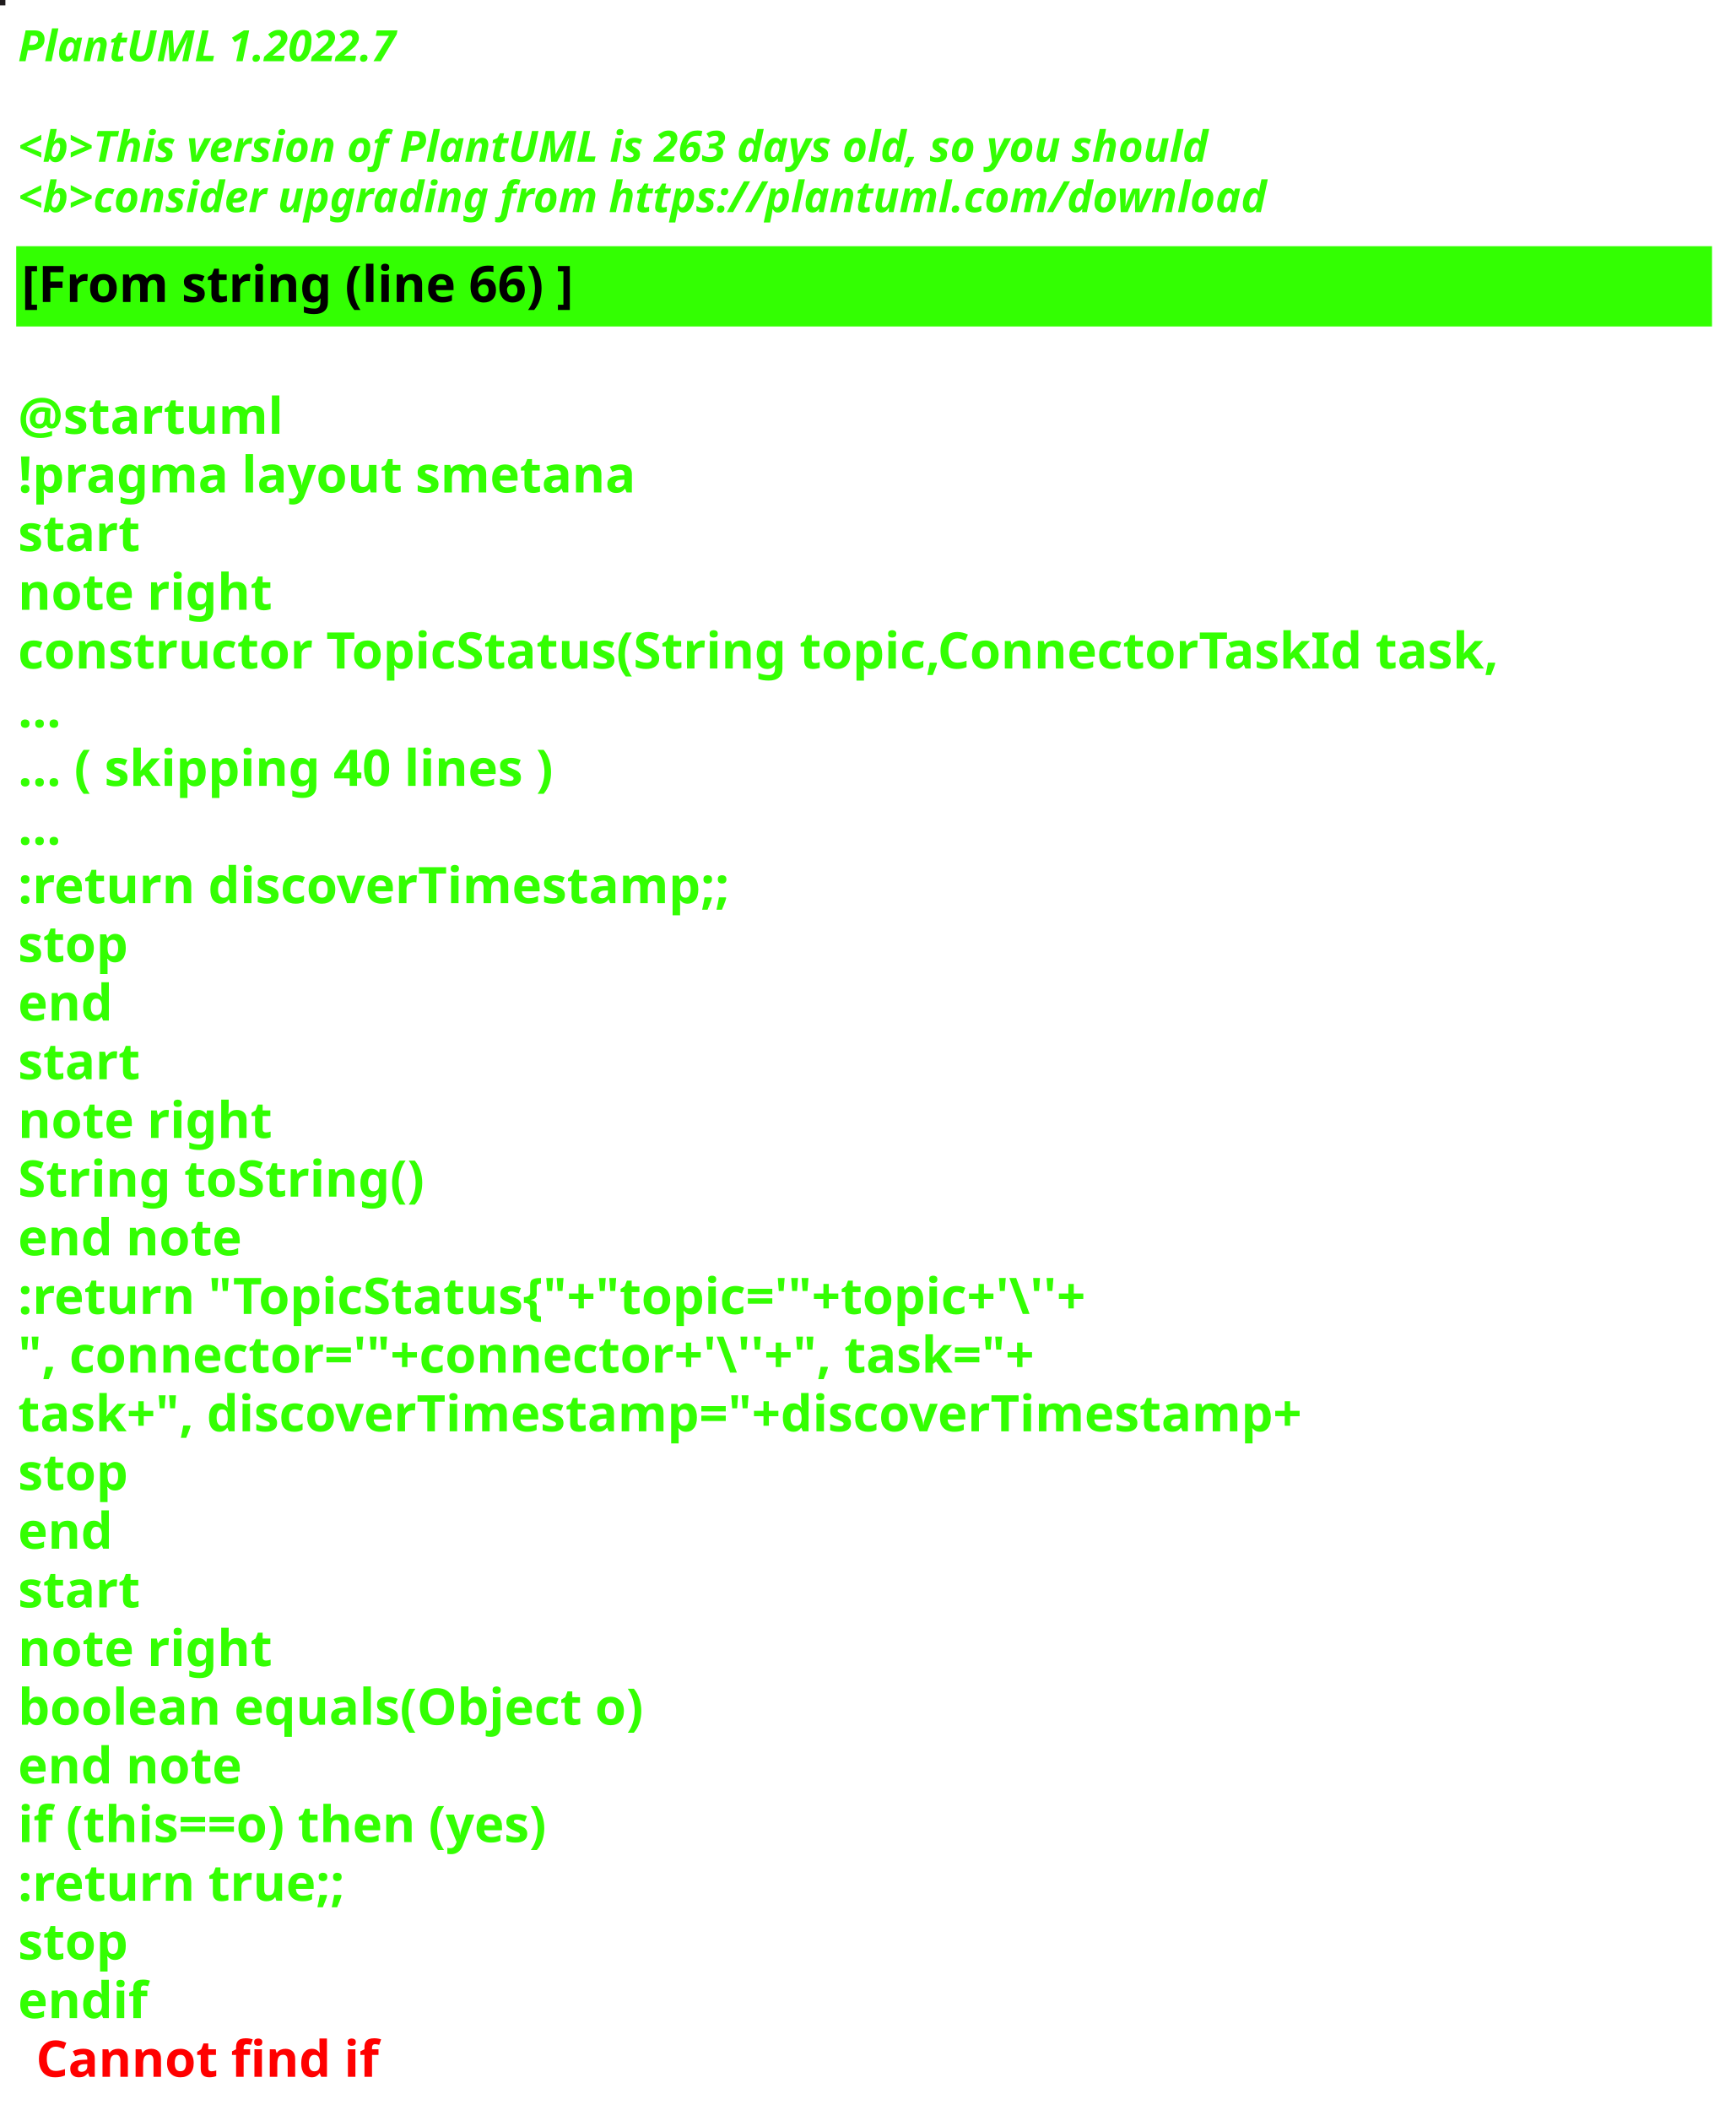
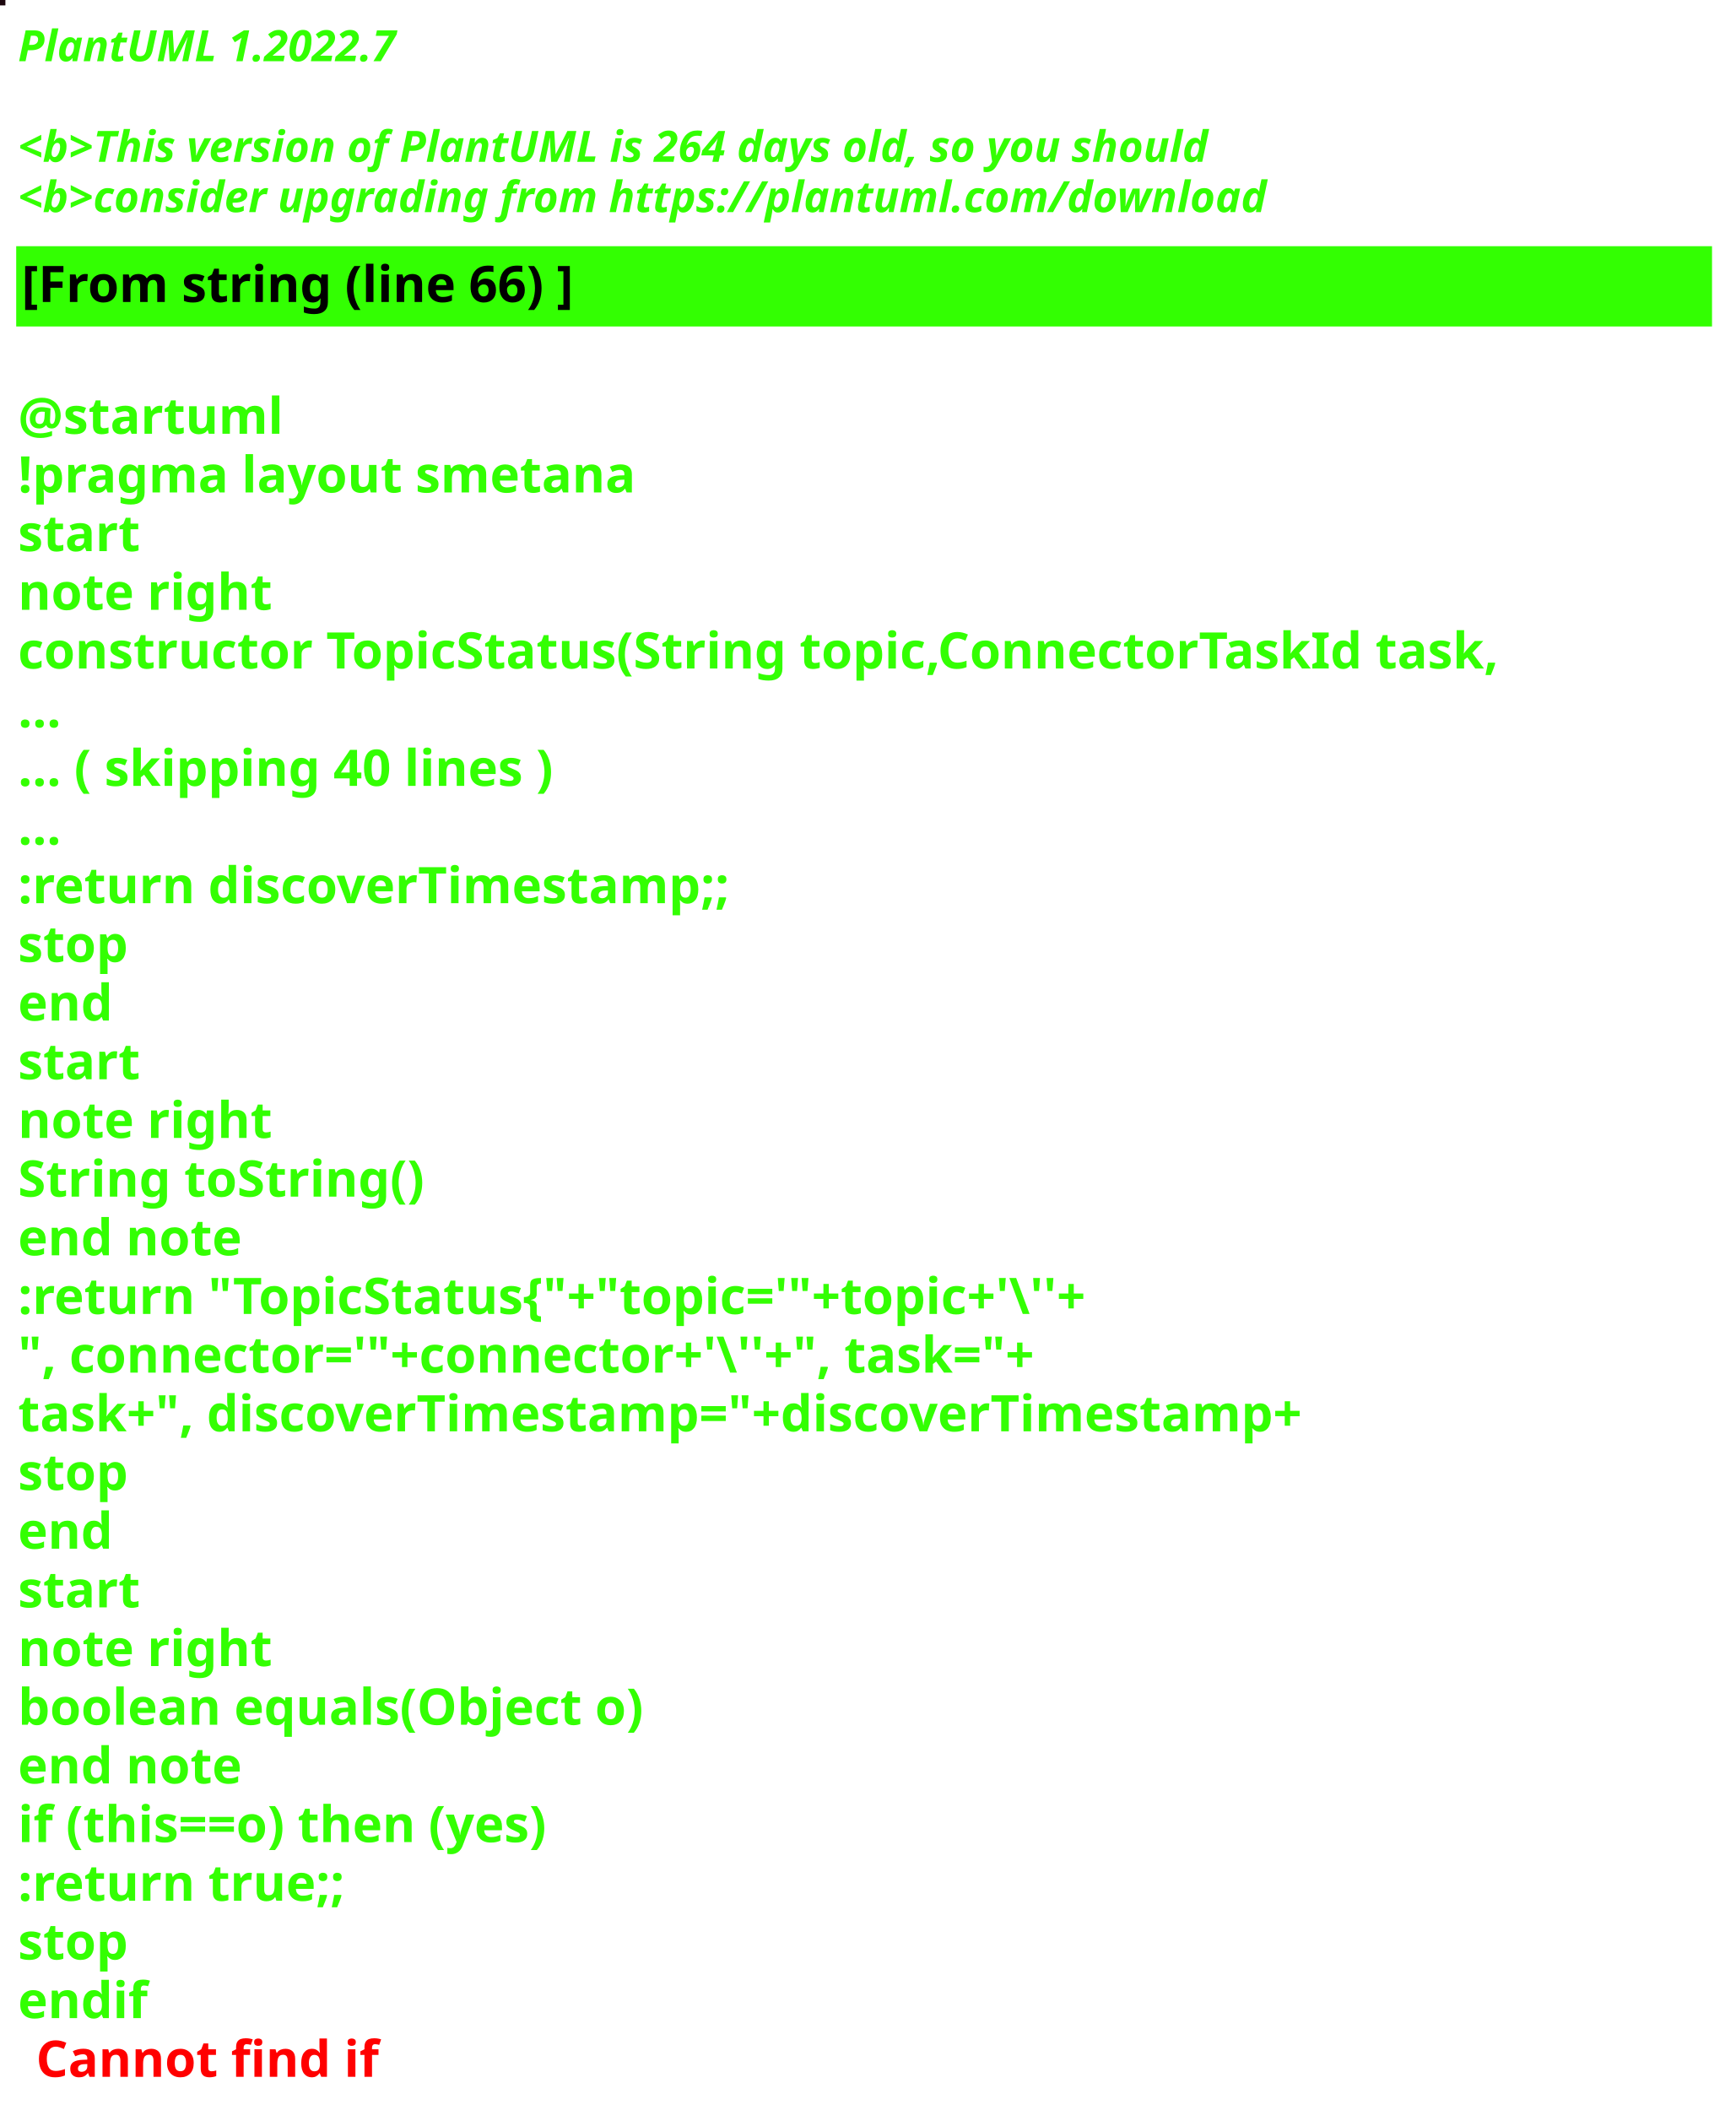
<svg xmlns="http://www.w3.org/2000/svg" contentStyleType="text/css" height="586px" preserveAspectRatio="none" style="width:482px;height:586px;background:#000000;" version="1.1" viewBox="0 0 482 586" width="482px" zoomAndPan="magnify">
  <defs />
  <g>
-     <rect fill="#1F1B1D" height="1" style="stroke:#1F1B1D;stroke-width:1.0;" width="1" x="0" y="0" />
+     <rect fill="#1C070E" height="1" style="stroke:#1C070E;stroke-width:1.0;" width="1" x="0" y="0" />
    <text fill="#33FF02" font-family="sans-serif" font-size="12" font-style="italic" font-weight="bold" lengthAdjust="spacing" textLength="127" x="5" y="17">PlantUML 1.2022.7</text>
    <text fill="#33FF02" font-family="sans-serif" font-size="12" font-style="italic" font-weight="bold" lengthAdjust="spacing" textLength="4" x="5" y="30.969"> </text>
-     <text fill="#33FF02" font-family="sans-serif" font-size="12" font-style="italic" font-weight="bold" lengthAdjust="spacing" textLength="399" x="5" y="44.938">&lt;b&gt;This version of PlantUML is 263 days old, so you should</text>
+     <text fill="#33FF02" font-family="sans-serif" font-size="12" font-style="italic" font-weight="bold" lengthAdjust="spacing" textLength="399" x="5" y="44.938">&lt;b&gt;This version of PlantUML is 264 days old, so you should</text>
    <text fill="#33FF02" font-family="sans-serif" font-size="12" font-style="italic" font-weight="bold" lengthAdjust="spacing" textLength="408" x="5" y="58.906">&lt;b&gt;consider upgrading from https://plantuml.com/download</text>
    <rect fill="#33FF02" height="21.297" style="stroke:#33FF02;stroke-width:1.0;" width="470" x="5" y="68.875" />
    <text fill="#000000" font-family="sans-serif" font-size="14" font-weight="bold" lengthAdjust="spacing" textLength="178" x="6" y="83.875">[From string (line 66) ]</text>
    <text fill="#33FF02" font-family="sans-serif" font-size="14" font-weight="bold" lengthAdjust="spacing" textLength="5" x="5" y="104.172"> </text>
    <text fill="#33FF02" font-family="sans-serif" font-size="14" font-weight="bold" lengthAdjust="spacing" textLength="79" x="5" y="120.469">@startuml</text>
    <text fill="#33FF02" font-family="sans-serif" font-size="14" font-weight="bold" lengthAdjust="spacing" textLength="190" x="5" y="136.766">!pragma layout smetana</text>
    <text fill="#33FF02" font-family="sans-serif" font-size="14" font-weight="bold" lengthAdjust="spacing" textLength="37" x="5" y="153.062">start</text>
    <text fill="#33FF02" font-family="sans-serif" font-size="14" font-weight="bold" lengthAdjust="spacing" textLength="78" x="5" y="169.359">note right</text>
    <text fill="#33FF02" font-family="sans-serif" font-size="14" font-weight="bold" lengthAdjust="spacing" textLength="470" x="5" y="185.656">constructor TopicStatus(String topic,ConnectorTaskId task,</text>
    <text fill="#33FF02" font-family="sans-serif" font-size="14" font-weight="bold" lengthAdjust="spacing" textLength="15" x="5" y="201.953">...</text>
    <text fill="#33FF02" font-family="sans-serif" font-size="14" font-weight="bold" lengthAdjust="spacing" textLength="175" x="5" y="218.25">... ( skipping 40 lines )</text>
    <text fill="#33FF02" font-family="sans-serif" font-size="14" font-weight="bold" lengthAdjust="spacing" textLength="15" x="5" y="234.547">...</text>
    <text fill="#33FF02" font-family="sans-serif" font-size="14" font-weight="bold" lengthAdjust="spacing" textLength="227" x="5" y="250.844">:return discoverTimestamp;;</text>
    <text fill="#33FF02" font-family="sans-serif" font-size="14" font-weight="bold" lengthAdjust="spacing" textLength="35" x="5" y="267.141">stop</text>
    <text fill="#33FF02" font-family="sans-serif" font-size="14" font-weight="bold" lengthAdjust="spacing" textLength="30" x="5" y="283.438">end</text>
    <text fill="#33FF02" font-family="sans-serif" font-size="14" font-weight="bold" lengthAdjust="spacing" textLength="37" x="5" y="299.734">start</text>
    <text fill="#33FF02" font-family="sans-serif" font-size="14" font-weight="bold" lengthAdjust="spacing" textLength="78" x="5" y="316.031">note right</text>
    <text fill="#33FF02" font-family="sans-serif" font-size="14" font-weight="bold" lengthAdjust="spacing" textLength="127" x="5" y="332.328">String toString()</text>
    <text fill="#33FF02" font-family="sans-serif" font-size="14" font-weight="bold" lengthAdjust="spacing" textLength="71" x="5" y="348.625">end note</text>
    <text fill="#33FF02" font-family="sans-serif" font-size="14" font-weight="bold" lengthAdjust="spacing" textLength="351" x="5" y="364.922">:return "TopicStatus{"+"topic='"+topic+'\''+</text>
    <text fill="#33FF02" font-family="sans-serif" font-size="14" font-weight="bold" lengthAdjust="spacing" textLength="336" x="5" y="381.219">", connector='"+connector+'\''+", task="+</text>
    <text fill="#33FF02" font-family="sans-serif" font-size="14" font-weight="bold" lengthAdjust="spacing" textLength="413" x="5" y="397.516">task+", discoverTimestamp="+discoverTimestamp+</text>
    <text fill="#33FF02" font-family="sans-serif" font-size="14" font-weight="bold" lengthAdjust="spacing" textLength="35" x="5" y="413.812">stop</text>
    <text fill="#33FF02" font-family="sans-serif" font-size="14" font-weight="bold" lengthAdjust="spacing" textLength="30" x="5" y="430.109">end</text>
    <text fill="#33FF02" font-family="sans-serif" font-size="14" font-weight="bold" lengthAdjust="spacing" textLength="37" x="5" y="446.406">start</text>
    <text fill="#33FF02" font-family="sans-serif" font-size="14" font-weight="bold" lengthAdjust="spacing" textLength="78" x="5" y="462.703">note right</text>
    <text fill="#33FF02" font-family="sans-serif" font-size="14" font-weight="bold" lengthAdjust="spacing" textLength="198" x="5" y="479">boolean equals(Object o)</text>
    <text fill="#33FF02" font-family="sans-serif" font-size="14" font-weight="bold" lengthAdjust="spacing" textLength="71" x="5" y="495.297">end note</text>
    <text fill="#33FF02" font-family="sans-serif" font-size="14" font-weight="bold" lengthAdjust="spacing" textLength="176" x="5" y="511.594">if (this==o) then (yes)</text>
    <text fill="#33FF02" font-family="sans-serif" font-size="14" font-weight="bold" lengthAdjust="spacing" textLength="106" x="5" y="527.891">:return true;;</text>
    <text fill="#33FF02" font-family="sans-serif" font-size="14" font-weight="bold" lengthAdjust="spacing" textLength="35" x="5" y="544.188">stop</text>
    <text fill="#33FF02" font-family="sans-serif" font-size="14" font-weight="bold" lengthAdjust="spacing" text-decoration="wavy underline" textLength="40" x="5" y="560.484">endif</text>
    <text fill="#FF0000" font-family="sans-serif" font-size="14" font-weight="bold" lengthAdjust="spacing" textLength="106" x="10" y="576.781">Cannot find if</text>
  </g>
</svg>
